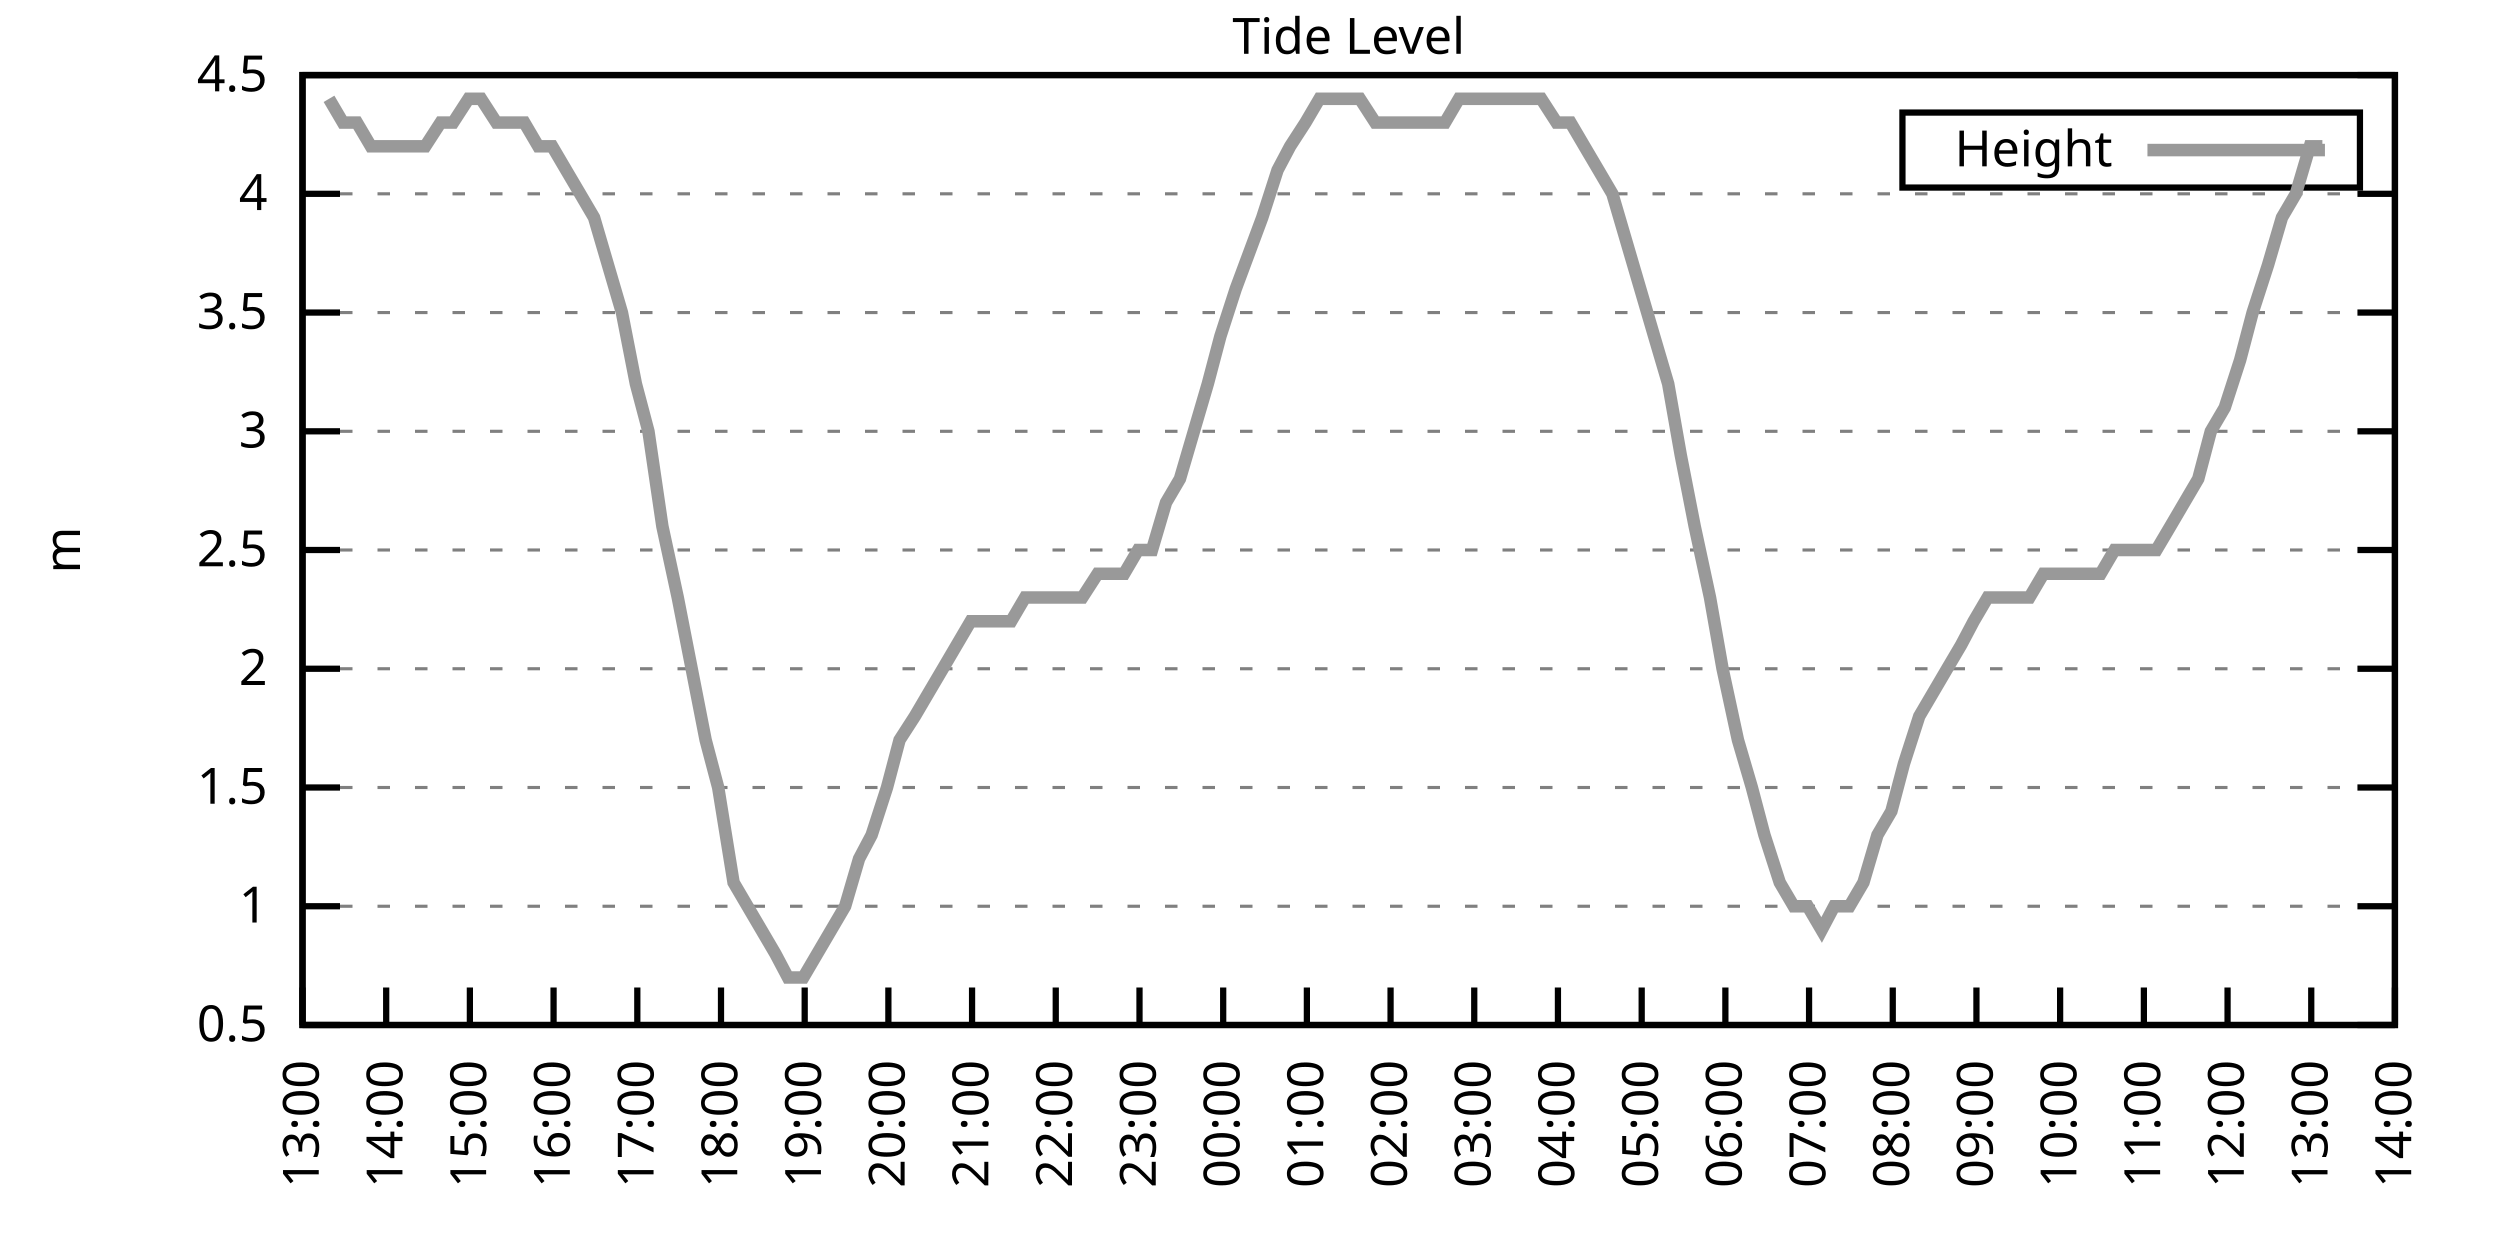
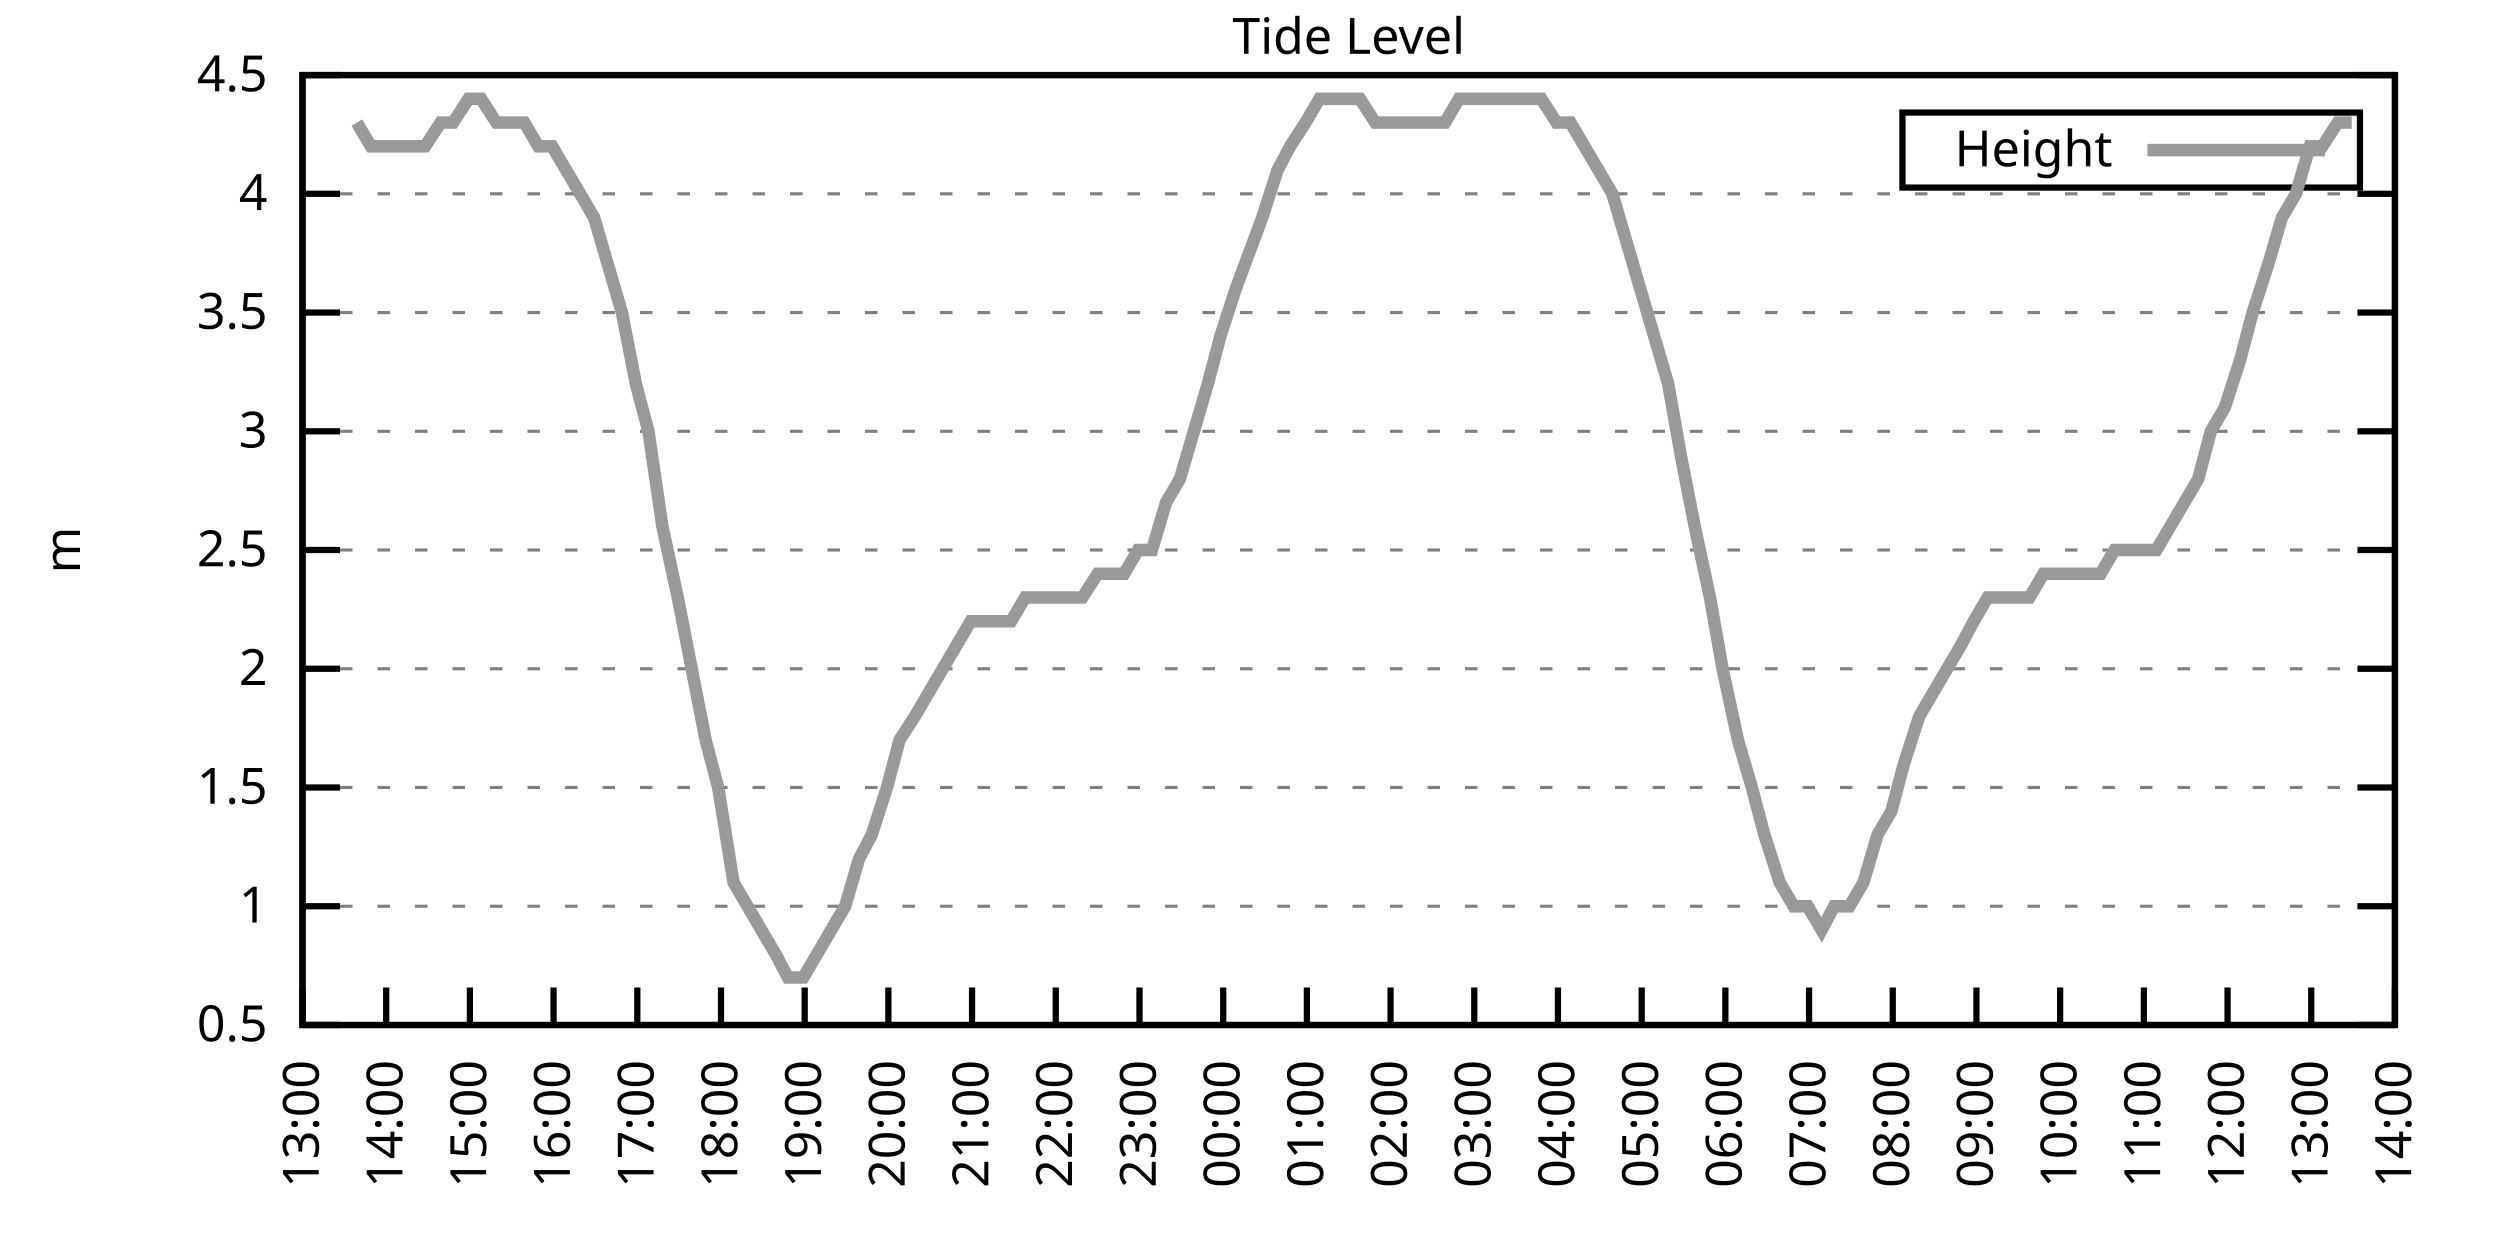
<svg xmlns="http://www.w3.org/2000/svg" xmlns:xlink="http://www.w3.org/1999/xlink" width="400" height="200" viewBox="0 0 400 200">
  <g id="gnuplot_canvas">
    <rect x="0" y="0" width="400" height="200" fill="none" />
    <defs>
      <circle id="gpDot" r="0.5" stroke-width="0.5" stroke="currentColor" />
      <path id="gpPt0" stroke-width="0.333" stroke="currentColor" d="M-1,0 h2 M0,-1 v2" />
      <path id="gpPt1" stroke-width="0.333" stroke="currentColor" d="M-1,-1 L1,1 M1,-1 L-1,1" />
      <path id="gpPt2" stroke-width="0.333" stroke="currentColor" d="M-1,0 L1,0 M0,-1 L0,1 M-1,-1 L1,1 M-1,1 L1,-1" />
      <rect id="gpPt3" stroke-width="0.333" stroke="currentColor" x="-1" y="-1" width="2" height="2" />
      <rect id="gpPt4" stroke-width="0.333" stroke="currentColor" fill="currentColor" x="-1" y="-1" width="2" height="2" />
      <circle id="gpPt5" stroke-width="0.333" stroke="currentColor" cx="0" cy="0" r="1" />
      <use xlink:href="#gpPt5" id="gpPt6" fill="currentColor" stroke="none" />
      <path id="gpPt7" stroke-width="0.333" stroke="currentColor" d="M0,-1.33 L-1.33,0.67 L1.33,0.67 z" />
      <use xlink:href="#gpPt7" id="gpPt8" fill="currentColor" stroke="none" />
      <use xlink:href="#gpPt7" id="gpPt9" stroke="currentColor" transform="rotate(180)" />
      <use xlink:href="#gpPt9" id="gpPt10" fill="currentColor" stroke="none" />
      <use xlink:href="#gpPt3" id="gpPt11" stroke="currentColor" transform="rotate(45)" />
      <use xlink:href="#gpPt11" id="gpPt12" fill="currentColor" stroke="none" />
      <path id="gpPt13" stroke-width="0.333" stroke="currentColor" d="M0,1.330 L1.265,0.411 L0.782,-1.067 L-0.782,-1.076 L-1.265,0.411 z" />
      <use xlink:href="#gpPt13" id="gpPt14" fill="currentColor" stroke="none" />
      <filter id="textbox" filterUnits="objectBoundingBox" x="0" y="0" height="1" width="1">
        <feFlood flood-color="white" flood-opacity="1" result="bgnd" />
        <feComposite in="SourceGraphic" in2="bgnd" operator="atop" />
      </filter>
      <filter id="greybox" filterUnits="objectBoundingBox" x="0" y="0" height="1" width="1">
        <feFlood flood-color="lightgrey" flood-opacity="1" result="grey" />
        <feComposite in="SourceGraphic" in2="grey" operator="atop" />
      </filter>
    </defs>
    <g fill="none" color="white" stroke="currentColor" stroke-width="1.00" stroke-linecap="butt" stroke-linejoin="miter">
</g>
    <g fill="none" color="black" stroke="currentColor" stroke-width="1.00" stroke-linecap="butt" stroke-linejoin="miter">
      <g stroke="none" shape-rendering="crispEdges">
        <polygon fill="rgb(255, 255, 255)" points="48.40,164.00 383.18,164.00 383.18,12.02 48.40,12.02 " />
      </g>
    </g>
    <g fill="none" color="black" stroke="currentColor" stroke-width="1.00" stroke-linecap="butt" stroke-linejoin="miter">
</g>
    <g fill="none" color="black" stroke="black" stroke-width="0.50" stroke-linecap="butt" stroke-linejoin="miter">
</g>
    <g fill="none" color="gray" stroke="currentColor" stroke-width="0.50" stroke-linecap="butt" stroke-linejoin="miter">
      <path stroke="gray" stroke-dasharray="2,4" class="gridline" d="M48.40,164.00 L383.19,164.00  " />
    </g>
    <g fill="none" color="gray" stroke="gray" stroke-width="1.00" stroke-linecap="butt" stroke-linejoin="miter">
</g>
    <g fill="none" color="black" stroke="currentColor" stroke-width="1.00" stroke-linecap="butt" stroke-linejoin="miter">
      <path stroke="black" d="M48.40,164.00 L54.40,164.00 M383.19,164.00 L377.19,164.00  " />
      <g transform="translate(42.80,166.60)" stroke="none" fill="black" font-family="Sans" font-size="8.00" text-anchor="end">
        <text>
          <tspan font-family="Sans"> 0.5</tspan>
        </text>
      </g>
    </g>
    <g fill="none" color="black" stroke="currentColor" stroke-width="1.00" stroke-linecap="butt" stroke-linejoin="miter">
</g>
    <g fill="none" color="black" stroke="black" stroke-width="0.50" stroke-linecap="butt" stroke-linejoin="miter">
</g>
    <g fill="none" color="gray" stroke="currentColor" stroke-width="0.50" stroke-linecap="butt" stroke-linejoin="miter">
      <path stroke="gray" stroke-dasharray="2,4" class="gridline" d="M48.40,145.00 L383.19,145.00  " />
    </g>
    <g fill="none" color="gray" stroke="gray" stroke-width="1.00" stroke-linecap="butt" stroke-linejoin="miter">
</g>
    <g fill="none" color="black" stroke="currentColor" stroke-width="1.00" stroke-linecap="butt" stroke-linejoin="miter">
      <path stroke="black" d="M48.40,145.00 L54.40,145.00 M383.19,145.00 L377.19,145.00  " />
      <g transform="translate(42.80,147.60)" stroke="none" fill="black" font-family="Sans" font-size="8.00" text-anchor="end">
        <text>
          <tspan font-family="Sans"> 1</tspan>
        </text>
      </g>
    </g>
    <g fill="none" color="black" stroke="currentColor" stroke-width="1.00" stroke-linecap="butt" stroke-linejoin="miter">
</g>
    <g fill="none" color="black" stroke="black" stroke-width="0.50" stroke-linecap="butt" stroke-linejoin="miter">
</g>
    <g fill="none" color="gray" stroke="currentColor" stroke-width="0.50" stroke-linecap="butt" stroke-linejoin="miter">
      <path stroke="gray" stroke-dasharray="2,4" class="gridline" d="M48.40,126.00 L383.19,126.00  " />
    </g>
    <g fill="none" color="gray" stroke="gray" stroke-width="1.00" stroke-linecap="butt" stroke-linejoin="miter">
</g>
    <g fill="none" color="black" stroke="currentColor" stroke-width="1.00" stroke-linecap="butt" stroke-linejoin="miter">
      <path stroke="black" d="M48.40,126.00 L54.40,126.00 M383.19,126.00 L377.19,126.00  " />
      <g transform="translate(42.80,128.60)" stroke="none" fill="black" font-family="Sans" font-size="8.00" text-anchor="end">
        <text>
          <tspan font-family="Sans"> 1.5</tspan>
        </text>
      </g>
    </g>
    <g fill="none" color="black" stroke="currentColor" stroke-width="1.00" stroke-linecap="butt" stroke-linejoin="miter">
</g>
    <g fill="none" color="black" stroke="black" stroke-width="0.50" stroke-linecap="butt" stroke-linejoin="miter">
</g>
    <g fill="none" color="gray" stroke="currentColor" stroke-width="0.50" stroke-linecap="butt" stroke-linejoin="miter">
      <path stroke="gray" stroke-dasharray="2,4" class="gridline" d="M48.40,107.00 L383.19,107.00  " />
    </g>
    <g fill="none" color="gray" stroke="gray" stroke-width="1.00" stroke-linecap="butt" stroke-linejoin="miter">
</g>
    <g fill="none" color="black" stroke="currentColor" stroke-width="1.00" stroke-linecap="butt" stroke-linejoin="miter">
      <path stroke="black" d="M48.40,107.00 L54.40,107.00 M383.19,107.00 L377.19,107.00  " />
      <g transform="translate(42.80,109.60)" stroke="none" fill="black" font-family="Sans" font-size="8.00" text-anchor="end">
        <text>
          <tspan font-family="Sans"> 2</tspan>
        </text>
      </g>
    </g>
    <g fill="none" color="black" stroke="currentColor" stroke-width="1.00" stroke-linecap="butt" stroke-linejoin="miter">
</g>
    <g fill="none" color="black" stroke="black" stroke-width="0.50" stroke-linecap="butt" stroke-linejoin="miter">
</g>
    <g fill="none" color="gray" stroke="currentColor" stroke-width="0.50" stroke-linecap="butt" stroke-linejoin="miter">
      <path stroke="gray" stroke-dasharray="2,4" class="gridline" d="M48.40,88.00 L383.19,88.00  " />
    </g>
    <g fill="none" color="gray" stroke="gray" stroke-width="1.00" stroke-linecap="butt" stroke-linejoin="miter">
</g>
    <g fill="none" color="black" stroke="currentColor" stroke-width="1.00" stroke-linecap="butt" stroke-linejoin="miter">
      <path stroke="black" d="M48.40,88.00 L54.40,88.00 M383.19,88.00 L377.19,88.00  " />
      <g transform="translate(42.80,90.60)" stroke="none" fill="black" font-family="Sans" font-size="8.00" text-anchor="end">
        <text>
          <tspan font-family="Sans"> 2.5</tspan>
        </text>
      </g>
    </g>
    <g fill="none" color="black" stroke="currentColor" stroke-width="1.00" stroke-linecap="butt" stroke-linejoin="miter">
</g>
    <g fill="none" color="black" stroke="black" stroke-width="0.50" stroke-linecap="butt" stroke-linejoin="miter">
</g>
    <g fill="none" color="gray" stroke="currentColor" stroke-width="0.50" stroke-linecap="butt" stroke-linejoin="miter">
      <path stroke="gray" stroke-dasharray="2,4" class="gridline" d="M48.40,69.01 L383.19,69.01  " />
    </g>
    <g fill="none" color="gray" stroke="gray" stroke-width="1.00" stroke-linecap="butt" stroke-linejoin="miter">
</g>
    <g fill="none" color="black" stroke="currentColor" stroke-width="1.00" stroke-linecap="butt" stroke-linejoin="miter">
      <path stroke="black" d="M48.40,69.01 L54.40,69.01 M383.19,69.01 L377.19,69.01  " />
      <g transform="translate(42.80,71.61)" stroke="none" fill="black" font-family="Sans" font-size="8.00" text-anchor="end">
        <text>
          <tspan font-family="Sans"> 3</tspan>
        </text>
      </g>
    </g>
    <g fill="none" color="black" stroke="currentColor" stroke-width="1.00" stroke-linecap="butt" stroke-linejoin="miter">
</g>
    <g fill="none" color="black" stroke="black" stroke-width="0.50" stroke-linecap="butt" stroke-linejoin="miter">
</g>
    <g fill="none" color="gray" stroke="currentColor" stroke-width="0.50" stroke-linecap="butt" stroke-linejoin="miter">
      <path stroke="gray" stroke-dasharray="2,4" class="gridline" d="M48.40,50.01 L383.19,50.01  " />
    </g>
    <g fill="none" color="gray" stroke="gray" stroke-width="1.00" stroke-linecap="butt" stroke-linejoin="miter">
</g>
    <g fill="none" color="black" stroke="currentColor" stroke-width="1.00" stroke-linecap="butt" stroke-linejoin="miter">
      <path stroke="black" d="M48.40,50.01 L54.40,50.01 M383.19,50.01 L377.19,50.01  " />
      <g transform="translate(42.80,52.61)" stroke="none" fill="black" font-family="Sans" font-size="8.00" text-anchor="end">
        <text>
          <tspan font-family="Sans"> 3.5</tspan>
        </text>
      </g>
    </g>
    <g fill="none" color="black" stroke="currentColor" stroke-width="1.00" stroke-linecap="butt" stroke-linejoin="miter">
</g>
    <g fill="none" color="black" stroke="black" stroke-width="0.50" stroke-linecap="butt" stroke-linejoin="miter">
</g>
    <g fill="none" color="gray" stroke="currentColor" stroke-width="0.50" stroke-linecap="butt" stroke-linejoin="miter">
      <path stroke="gray" stroke-dasharray="2,4" class="gridline" d="M48.40,31.01 L383.19,31.01  " />
    </g>
    <g fill="none" color="gray" stroke="gray" stroke-width="1.00" stroke-linecap="butt" stroke-linejoin="miter">
</g>
    <g fill="none" color="black" stroke="currentColor" stroke-width="1.00" stroke-linecap="butt" stroke-linejoin="miter">
      <path stroke="black" d="M48.40,31.01 L54.40,31.01 M383.19,31.01 L377.19,31.01  " />
      <g transform="translate(42.80,33.61)" stroke="none" fill="black" font-family="Sans" font-size="8.00" text-anchor="end">
        <text>
          <tspan font-family="Sans"> 4</tspan>
        </text>
      </g>
    </g>
    <g fill="none" color="black" stroke="currentColor" stroke-width="1.00" stroke-linecap="butt" stroke-linejoin="miter">
</g>
    <g fill="none" color="black" stroke="black" stroke-width="0.50" stroke-linecap="butt" stroke-linejoin="miter">
</g>
    <g fill="none" color="gray" stroke="currentColor" stroke-width="0.50" stroke-linecap="butt" stroke-linejoin="miter">
      <path stroke="gray" stroke-dasharray="2,4" class="gridline" d="M48.40,12.01 L383.19,12.01  " />
    </g>
    <g fill="none" color="gray" stroke="gray" stroke-width="1.00" stroke-linecap="butt" stroke-linejoin="miter">
</g>
    <g fill="none" color="black" stroke="currentColor" stroke-width="1.00" stroke-linecap="butt" stroke-linejoin="miter">
      <path stroke="black" d="M48.40,12.01 L54.40,12.01 M383.19,12.01 L377.19,12.01  " />
      <g transform="translate(42.80,14.61)" stroke="none" fill="black" font-family="Sans" font-size="8.00" text-anchor="end">
        <text>
          <tspan font-family="Sans"> 4.5</tspan>
        </text>
      </g>
    </g>
    <g fill="none" color="black" stroke="currentColor" stroke-width="1.00" stroke-linecap="butt" stroke-linejoin="miter">
      <path stroke="black" d="M48.40,164.00 L48.40,158.00  " />
      <g transform="translate(51.00,169.60) rotate(270.00)" stroke="none" fill="black" font-family="Sans" font-size="8.00" text-anchor="end">
        <text>
          <tspan font-family="Sans">13:00</tspan>
        </text>
      </g>
    </g>
    <g fill="none" color="black" stroke="currentColor" stroke-width="1.00" stroke-linecap="butt" stroke-linejoin="miter">
      <path stroke="black" d="M61.79,164.00 L61.79,158.00  " />
      <g transform="translate(64.39,169.60) rotate(270.00)" stroke="none" fill="black" font-family="Sans" font-size="8.00" text-anchor="end">
        <text>
          <tspan font-family="Sans">14:00</tspan>
        </text>
      </g>
    </g>
    <g fill="none" color="black" stroke="currentColor" stroke-width="1.00" stroke-linecap="butt" stroke-linejoin="miter">
      <path stroke="black" d="M75.18,164.00 L75.18,158.00  " />
      <g transform="translate(77.78,169.60) rotate(270.00)" stroke="none" fill="black" font-family="Sans" font-size="8.00" text-anchor="end">
        <text>
          <tspan font-family="Sans">15:00</tspan>
        </text>
      </g>
    </g>
    <g fill="none" color="black" stroke="currentColor" stroke-width="1.00" stroke-linecap="butt" stroke-linejoin="miter">
      <path stroke="black" d="M88.57,164.00 L88.57,158.00  " />
      <g transform="translate(91.17,169.60) rotate(270.00)" stroke="none" fill="black" font-family="Sans" font-size="8.00" text-anchor="end">
        <text>
          <tspan font-family="Sans">16:00</tspan>
        </text>
      </g>
    </g>
    <g fill="none" color="black" stroke="currentColor" stroke-width="1.00" stroke-linecap="butt" stroke-linejoin="miter">
      <path stroke="black" d="M101.97,164.00 L101.97,158.00  " />
      <g transform="translate(104.57,169.60) rotate(270.00)" stroke="none" fill="black" font-family="Sans" font-size="8.00" text-anchor="end">
        <text>
          <tspan font-family="Sans">17:00</tspan>
        </text>
      </g>
    </g>
    <g fill="none" color="black" stroke="currentColor" stroke-width="1.00" stroke-linecap="butt" stroke-linejoin="miter">
      <path stroke="black" d="M115.36,164.00 L115.36,158.00  " />
      <g transform="translate(117.96,169.60) rotate(270.00)" stroke="none" fill="black" font-family="Sans" font-size="8.00" text-anchor="end">
        <text>
          <tspan font-family="Sans">18:00</tspan>
        </text>
      </g>
    </g>
    <g fill="none" color="black" stroke="currentColor" stroke-width="1.00" stroke-linecap="butt" stroke-linejoin="miter">
      <path stroke="black" d="M128.75,164.00 L128.75,158.00  " />
      <g transform="translate(131.35,169.60) rotate(270.00)" stroke="none" fill="black" font-family="Sans" font-size="8.00" text-anchor="end">
        <text>
          <tspan font-family="Sans">19:00</tspan>
        </text>
      </g>
    </g>
    <g fill="none" color="black" stroke="currentColor" stroke-width="1.00" stroke-linecap="butt" stroke-linejoin="miter">
      <path stroke="black" d="M142.14,164.00 L142.14,158.00  " />
      <g transform="translate(144.74,169.60) rotate(270.00)" stroke="none" fill="black" font-family="Sans" font-size="8.00" text-anchor="end">
        <text>
          <tspan font-family="Sans">20:00</tspan>
        </text>
      </g>
    </g>
    <g fill="none" color="black" stroke="currentColor" stroke-width="1.00" stroke-linecap="butt" stroke-linejoin="miter">
      <path stroke="black" d="M155.53,164.00 L155.53,158.00  " />
      <g transform="translate(158.13,169.60) rotate(270.00)" stroke="none" fill="black" font-family="Sans" font-size="8.00" text-anchor="end">
        <text>
          <tspan font-family="Sans">21:00</tspan>
        </text>
      </g>
    </g>
    <g fill="none" color="black" stroke="currentColor" stroke-width="1.00" stroke-linecap="butt" stroke-linejoin="miter">
      <path stroke="black" d="M168.92,164.00 L168.92,158.00  " />
      <g transform="translate(171.52,169.60) rotate(270.00)" stroke="none" fill="black" font-family="Sans" font-size="8.00" text-anchor="end">
        <text>
          <tspan font-family="Sans">22:00</tspan>
        </text>
      </g>
    </g>
    <g fill="none" color="black" stroke="currentColor" stroke-width="1.00" stroke-linecap="butt" stroke-linejoin="miter">
      <path stroke="black" d="M182.32,164.00 L182.32,158.00  " />
      <g transform="translate(184.92,169.60) rotate(270.00)" stroke="none" fill="black" font-family="Sans" font-size="8.00" text-anchor="end">
        <text>
          <tspan font-family="Sans">23:00</tspan>
        </text>
      </g>
    </g>
    <g fill="none" color="black" stroke="currentColor" stroke-width="1.00" stroke-linecap="butt" stroke-linejoin="miter">
      <path stroke="black" d="M195.71,164.00 L195.71,158.00  " />
      <g transform="translate(198.31,169.60) rotate(270.00)" stroke="none" fill="black" font-family="Sans" font-size="8.00" text-anchor="end">
        <text>
          <tspan font-family="Sans">00:00</tspan>
        </text>
      </g>
    </g>
    <g fill="none" color="black" stroke="currentColor" stroke-width="1.00" stroke-linecap="butt" stroke-linejoin="miter">
      <path stroke="black" d="M209.10,164.00 L209.10,158.00  " />
      <g transform="translate(211.70,169.60) rotate(270.00)" stroke="none" fill="black" font-family="Sans" font-size="8.00" text-anchor="end">
        <text>
          <tspan font-family="Sans">01:00</tspan>
        </text>
      </g>
    </g>
    <g fill="none" color="black" stroke="currentColor" stroke-width="1.00" stroke-linecap="butt" stroke-linejoin="miter">
      <path stroke="black" d="M222.49,164.00 L222.49,158.00  " />
      <g transform="translate(225.09,169.60) rotate(270.00)" stroke="none" fill="black" font-family="Sans" font-size="8.00" text-anchor="end">
        <text>
          <tspan font-family="Sans">02:00</tspan>
        </text>
      </g>
    </g>
    <g fill="none" color="black" stroke="currentColor" stroke-width="1.00" stroke-linecap="butt" stroke-linejoin="miter">
      <path stroke="black" d="M235.88,164.00 L235.88,158.00  " />
      <g transform="translate(238.48,169.60) rotate(270.00)" stroke="none" fill="black" font-family="Sans" font-size="8.00" text-anchor="end">
        <text>
          <tspan font-family="Sans">03:00</tspan>
        </text>
      </g>
    </g>
    <g fill="none" color="black" stroke="currentColor" stroke-width="1.00" stroke-linecap="butt" stroke-linejoin="miter">
      <path stroke="black" d="M249.27,164.00 L249.27,158.00  " />
      <g transform="translate(251.87,169.60) rotate(270.00)" stroke="none" fill="black" font-family="Sans" font-size="8.00" text-anchor="end">
        <text>
          <tspan font-family="Sans">04:00</tspan>
        </text>
      </g>
    </g>
    <g fill="none" color="black" stroke="currentColor" stroke-width="1.00" stroke-linecap="butt" stroke-linejoin="miter">
      <path stroke="black" d="M262.67,164.00 L262.67,158.00  " />
      <g transform="translate(265.27,169.60) rotate(270.00)" stroke="none" fill="black" font-family="Sans" font-size="8.00" text-anchor="end">
        <text>
          <tspan font-family="Sans">05:00</tspan>
        </text>
      </g>
    </g>
    <g fill="none" color="black" stroke="currentColor" stroke-width="1.00" stroke-linecap="butt" stroke-linejoin="miter">
      <path stroke="black" d="M276.06,164.00 L276.06,158.00  " />
      <g transform="translate(278.66,169.60) rotate(270.00)" stroke="none" fill="black" font-family="Sans" font-size="8.00" text-anchor="end">
        <text>
          <tspan font-family="Sans">06:00</tspan>
        </text>
      </g>
    </g>
    <g fill="none" color="black" stroke="currentColor" stroke-width="1.00" stroke-linecap="butt" stroke-linejoin="miter">
      <path stroke="black" d="M289.45,164.00 L289.45,158.00  " />
      <g transform="translate(292.05,169.60) rotate(270.00)" stroke="none" fill="black" font-family="Sans" font-size="8.00" text-anchor="end">
        <text>
          <tspan font-family="Sans">07:00</tspan>
        </text>
      </g>
    </g>
    <g fill="none" color="black" stroke="currentColor" stroke-width="1.00" stroke-linecap="butt" stroke-linejoin="miter">
      <path stroke="black" d="M302.84,164.00 L302.84,158.00  " />
      <g transform="translate(305.44,169.60) rotate(270.00)" stroke="none" fill="black" font-family="Sans" font-size="8.00" text-anchor="end">
        <text>
          <tspan font-family="Sans">08:00</tspan>
        </text>
      </g>
    </g>
    <g fill="none" color="black" stroke="currentColor" stroke-width="1.00" stroke-linecap="butt" stroke-linejoin="miter">
      <path stroke="black" d="M316.23,164.00 L316.23,158.00  " />
      <g transform="translate(318.83,169.60) rotate(270.00)" stroke="none" fill="black" font-family="Sans" font-size="8.00" text-anchor="end">
        <text>
          <tspan font-family="Sans">09:00</tspan>
        </text>
      </g>
    </g>
    <g fill="none" color="black" stroke="currentColor" stroke-width="1.00" stroke-linecap="butt" stroke-linejoin="miter">
      <path stroke="black" d="M329.62,164.00 L329.62,158.00  " />
      <g transform="translate(332.22,169.60) rotate(270.00)" stroke="none" fill="black" font-family="Sans" font-size="8.00" text-anchor="end">
        <text>
          <tspan font-family="Sans">10:00</tspan>
        </text>
      </g>
    </g>
    <g fill="none" color="black" stroke="currentColor" stroke-width="1.00" stroke-linecap="butt" stroke-linejoin="miter">
      <path stroke="black" d="M343.02,164.00 L343.02,158.00  " />
      <g transform="translate(345.62,169.60) rotate(270.00)" stroke="none" fill="black" font-family="Sans" font-size="8.00" text-anchor="end">
        <text>
          <tspan font-family="Sans">11:00</tspan>
        </text>
      </g>
    </g>
    <g fill="none" color="black" stroke="currentColor" stroke-width="1.00" stroke-linecap="butt" stroke-linejoin="miter">
      <path stroke="black" d="M356.41,164.00 L356.41,158.00  " />
      <g transform="translate(359.01,169.60) rotate(270.00)" stroke="none" fill="black" font-family="Sans" font-size="8.00" text-anchor="end">
        <text>
          <tspan font-family="Sans">12:00</tspan>
        </text>
      </g>
    </g>
    <g fill="none" color="black" stroke="currentColor" stroke-width="1.00" stroke-linecap="butt" stroke-linejoin="miter">
      <path stroke="black" d="M369.80,164.00 L369.80,158.00  " />
      <g transform="translate(372.40,169.60) rotate(270.00)" stroke="none" fill="black" font-family="Sans" font-size="8.00" text-anchor="end">
        <text>
          <tspan font-family="Sans">13:00</tspan>
        </text>
      </g>
    </g>
    <g fill="none" color="black" stroke="currentColor" stroke-width="1.00" stroke-linecap="butt" stroke-linejoin="miter">
      <path stroke="black" d="M383.19,164.00 L383.19,158.00  " />
      <g transform="translate(385.79,169.60) rotate(270.00)" stroke="none" fill="black" font-family="Sans" font-size="8.00" text-anchor="end">
        <text>
          <tspan font-family="Sans">14:00</tspan>
        </text>
      </g>
    </g>
    <g fill="none" color="black" stroke="currentColor" stroke-width="1.00" stroke-linecap="butt" stroke-linejoin="miter">
</g>
    <g fill="none" color="black" stroke="currentColor" stroke-width="1.00" stroke-linecap="butt" stroke-linejoin="miter">
      <path stroke="black" d="M48.40,12.01 L48.40,164.00 L383.19,164.00 L383.19,12.01 L48.40,12.01 Z  " />
    </g>
    <g fill="none" color="black" stroke="currentColor" stroke-width="1.00" stroke-linecap="butt" stroke-linejoin="miter">
</g>
    <g fill="none" color="black" stroke="currentColor" stroke-width="1.00" stroke-linecap="butt" stroke-linejoin="miter">
      <path stroke="black" d="M304.39,30.01 L304.39,18.01 L377.59,18.01 L377.59,30.01 L304.39,30.01 Z  " />
    </g>
    <g id="Tide_level_plot_1">
      <g fill="none" color="white" stroke="black" stroke-width="2.00" stroke-linecap="butt" stroke-linejoin="miter">
</g>
      <g fill="none" color="black" stroke="currentColor" stroke-width="2.00" stroke-linecap="butt" stroke-linejoin="miter">
        <g transform="translate(337.99,26.61)" stroke="none" fill="black" font-family="Sans" font-size="8.00" text-anchor="end">
          <text>
            <tspan font-family="Sans">Height</tspan>
          </text>
        </g>
      </g>
      <g fill="none" color="black" stroke="currentColor" stroke-width="2.00" stroke-linecap="butt" stroke-linejoin="miter">
-         <path stroke="rgb(153, 153, 153)" d="M343.59,24.01 L371.99,24.01 M52.64,15.81 L54.87,19.61 L57.10,19.61 L59.34,23.41 L61.35,23.41 L63.58,23.41   L65.81,23.41 L68.04,23.41 L70.50,19.61 L72.50,19.61 L74.96,15.81 L76.97,15.81 L79.42,19.61 L81.66,19.61   L83.89,19.61 L86.12,23.41 L88.35,23.41 L90.58,27.21 L92.82,31.01 L95.05,34.81 L97.28,42.41 L99.51,50.01   L101.74,61.41 L103.75,69.01 L105.98,84.21 L108.44,95.60 L110.67,107.00 L112.90,118.40 L114.91,126.00 L117.37,141.20   L119.60,145.00 L121.83,148.80 L124.06,152.60 L126.07,156.40 L128.53,156.40 L130.76,152.60 L132.99,148.80 L135.22,145.00   L137.45,137.40 L139.46,133.60 L141.92,126.00 L143.93,118.40 L146.38,114.60 L148.61,110.80 L150.85,107.00 L153.08,103.20   L155.31,99.40 L157.54,99.40 L159.77,99.40 L161.78,99.40 L164.01,95.60 L166.47,95.60 L168.48,95.60 L170.71,95.60   L173.17,95.60 L175.62,91.80 L177.63,91.80 L179.86,91.80 L182.09,88.00 L184.32,88.00 L186.56,80.41 L188.79,76.61   L191.02,69.01 L193.25,61.41 L195.26,53.81 L197.72,46.21 L201.96,34.81 L204.41,27.21 L206.42,23.41 L208.88,19.61   L211.11,15.81 L213.34,15.81 L215.35,15.81 L217.58,15.81 L220.04,19.61 L222.27,19.61 L224.28,19.61 L226.73,19.61   L228.74,19.61 L231.20,19.61 L233.43,15.81 L235.66,15.81 L237.89,15.81 L240.12,15.81 L242.36,15.81 L246.60,15.81   L249.05,19.61 L251.28,19.61 L253.51,23.41 L255.75,27.21 L257.98,31.01 L260.21,38.61 L264.67,53.81 L266.91,61.41   L268.92,72.81 L271.15,84.21 L273.60,95.60 L275.61,107.00 L278.07,118.40 L280.30,126.00 L282.31,133.60 L284.76,141.20   L286.99,145.00 L289.23,145.00 L291.46,148.80 L293.47,145.00 L295.92,145.00 L298.15,141.20 L300.39,133.60 L302.62,129.80   L304.63,122.20 L307.08,114.60 L309.31,110.80 L311.54,107.00 L313.78,103.20 L315.79,99.40 L318.02,95.60 L320.47,95.60   L322.70,95.60 L324.71,95.60 L326.95,91.80 L329.40,91.80 L331.63,91.80 L333.64,91.80 L336.10,91.80 L338.33,88.00   L340.34,88.00 L345.02,88.00 L347.26,84.21 L349.49,80.41 L351.72,76.61 L353.73,69.01 L355.96,65.21 L358.42,57.61   L360.42,50.01 L362.88,42.41 L365.11,34.81 L367.34,31.01 L369.58,23.41 L371.58,23.41  " />
+         <path stroke="rgb(153, 153, 153)" d="M343.59,24.01 L371.99,24.01 M57.10,19.61 L59.34,23.41 L61.35,23.41 L63.58,23.41 L65.81,23.41 L68.04,23.41   L70.50,19.61 L72.50,19.61 L74.96,15.81 L76.97,15.81 L79.42,19.61 L81.66,19.61 L83.89,19.61 L86.12,23.41   L88.35,23.41 L90.58,27.21 L92.82,31.01 L95.05,34.81 L97.28,42.41 L99.51,50.01 L101.74,61.41 L103.75,69.01   L105.98,84.21 L108.44,95.60 L110.67,107.00 L112.90,118.40 L114.91,126.00 L117.37,141.20 L119.60,145.00 L121.83,148.80   L124.06,152.60 L126.07,156.40 L128.53,156.40 L130.76,152.60 L132.99,148.80 L135.22,145.00 L137.45,137.40 L139.46,133.60   L141.92,126.00 L143.93,118.40 L146.38,114.60 L148.61,110.80 L150.85,107.00 L153.08,103.20 L155.31,99.40 L157.54,99.40   L159.77,99.40 L161.78,99.40 L164.01,95.60 L166.47,95.60 L168.48,95.60 L170.71,95.60 L173.17,95.60 L175.62,91.80   L177.63,91.80 L179.86,91.80 L182.09,88.00 L184.32,88.00 L186.56,80.41 L188.79,76.61 L191.02,69.01 L193.25,61.41   L195.26,53.81 L197.72,46.21 L201.96,34.81 L204.41,27.21 L206.42,23.41 L208.88,19.61 L211.11,15.81 L213.34,15.81   L215.35,15.81 L217.58,15.81 L220.04,19.61 L222.27,19.61 L224.28,19.61 L226.73,19.61 L228.74,19.61 L231.20,19.61   L233.43,15.81 L235.66,15.81 L237.89,15.81 L240.12,15.81 L242.36,15.81 L246.60,15.81 L249.05,19.61 L251.28,19.61   L253.51,23.41 L255.75,27.21 L257.98,31.01 L260.21,38.61 L264.67,53.81 L266.91,61.41 L268.92,72.81 L271.15,84.21   L273.60,95.60 L275.61,107.00 L278.07,118.40 L280.30,126.00 L282.31,133.60 L284.76,141.20 L286.99,145.00 L289.23,145.00   L291.46,148.80 L293.47,145.00 L295.92,145.00 L298.15,141.20 L300.39,133.60 L302.62,129.80 L304.63,122.20 L307.08,114.60   L309.31,110.80 L311.54,107.00 L313.78,103.20 L315.79,99.40 L318.02,95.60 L320.47,95.60 L322.70,95.60 L324.71,95.60   L326.95,91.80 L329.40,91.80 L331.63,91.80 L333.64,91.80 L336.10,91.80 L338.33,88.00 L340.34,88.00 L345.02,88.00   L347.26,84.21 L349.49,80.41 L351.72,76.61 L353.73,69.01 L355.96,65.21 L358.42,57.61 L360.42,50.01 L362.88,42.41   L365.11,34.81 L367.34,31.01 L369.58,23.41 L371.58,23.41 L374.04,19.61 L376.27,19.61  " />
      </g>
    </g>
    <g fill="none" color="black" stroke="currentColor" stroke-width="2.00" stroke-linecap="butt" stroke-linejoin="miter">
</g>
    <g fill="none" color="black" stroke="black" stroke-width="1.00" stroke-linecap="butt" stroke-linejoin="miter">
</g>
    <g fill="none" color="black" stroke="currentColor" stroke-width="1.00" stroke-linecap="butt" stroke-linejoin="miter">
      <path stroke="black" d="M48.40,12.01 L48.40,164.00 L383.19,164.00 L383.19,12.01 L48.40,12.01 Z  " />
      <g transform="translate(12.80,88.01) rotate(270.00)" stroke="none" fill="black" font-family="Sans" font-size="8.00" text-anchor="middle">
        <text>
          <tspan font-family="Sans">m</tspan>
        </text>
      </g>
    </g>
    <g fill="none" color="black" stroke="currentColor" stroke-width="1.00" stroke-linecap="butt" stroke-linejoin="miter">
</g>
    <g fill="none" color="black" stroke="currentColor" stroke-width="1.00" stroke-linecap="butt" stroke-linejoin="miter">
      <g transform="translate(215.79,8.61)" stroke="none" fill="black" font-family="Sans" font-size="8.00" text-anchor="middle">
        <text>
          <tspan font-family="Sans">Tide Level</tspan>
        </text>
      </g>
    </g>
    <g fill="none" color="black" stroke="currentColor" stroke-width="1.00" stroke-linecap="butt" stroke-linejoin="miter">
</g>
  </g>
</svg>
